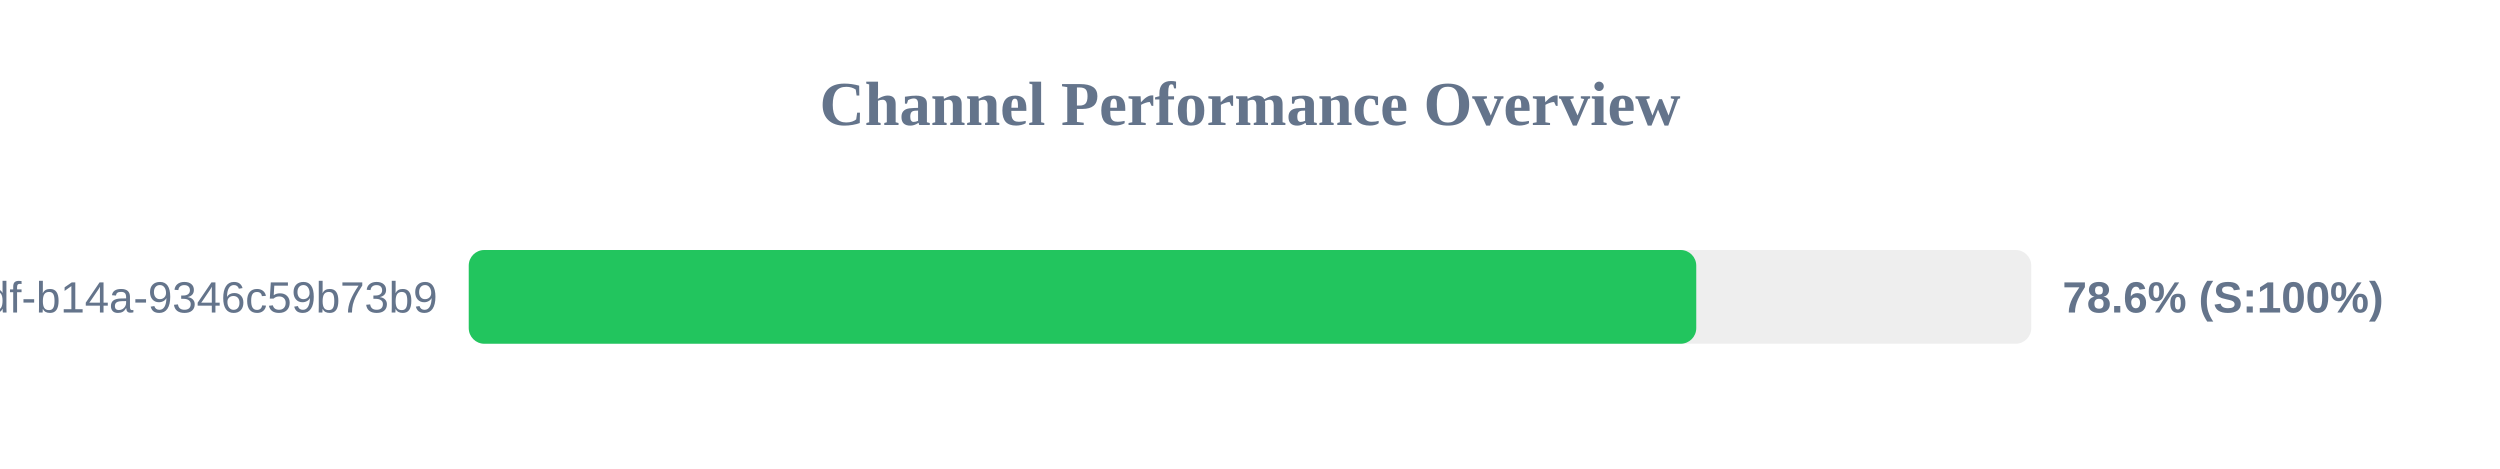
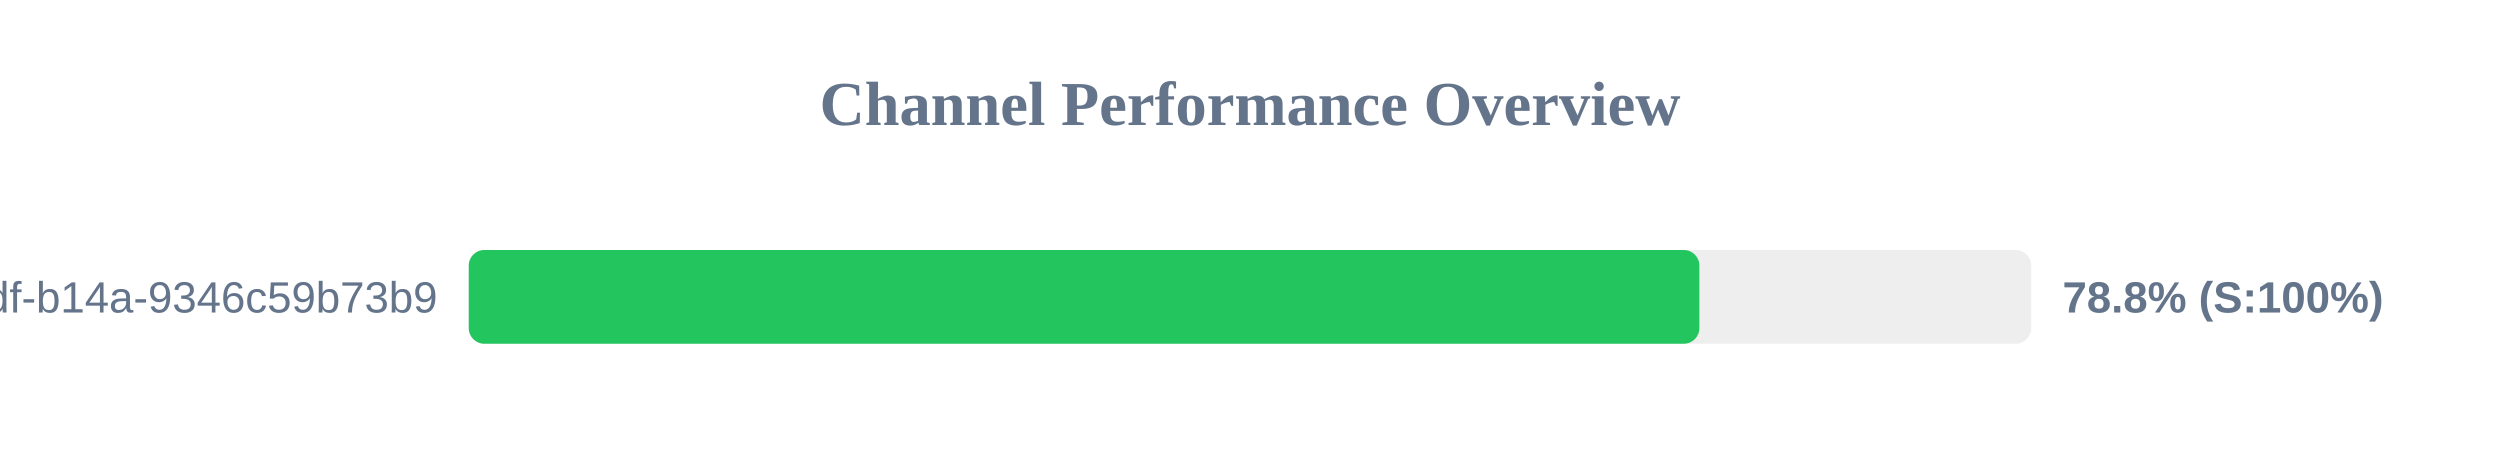
<svg xmlns="http://www.w3.org/2000/svg" width="800" height="150" version="1.1">
  <style>
        .row { font: 14px Arial; fill: #64748b; }
        .score { font: bold 14px Arial; fill: #64748b; }
    </style>
  <text x="400" y="40" text-anchor="middle" font-size="20px" font-weight="bold" fill="#64748b">Channel Performance Overview</text>
  <rect x="150" y="80" width="500" height="30" fill="#eee" rx="5" />
-   <rect x="150" y="80" width="392.8" height="30" fill="#22c55e" rx="5" />
+   <rect x="150" y="80" width="393.8" height="30" fill="#22c55e" rx="5" />
  <text x="140" y="100" text-anchor="end" class="row">?uuid=55ca7a9e-cf90-49df-b14a-9346c59b73b9</text>
-   <text x="660" y="100" text-anchor="start" class="score">78.6% (S:100%)</text>
+   <text x="660" y="100" text-anchor="start" class="score">78.8% (S:100%)</text>
</svg>
